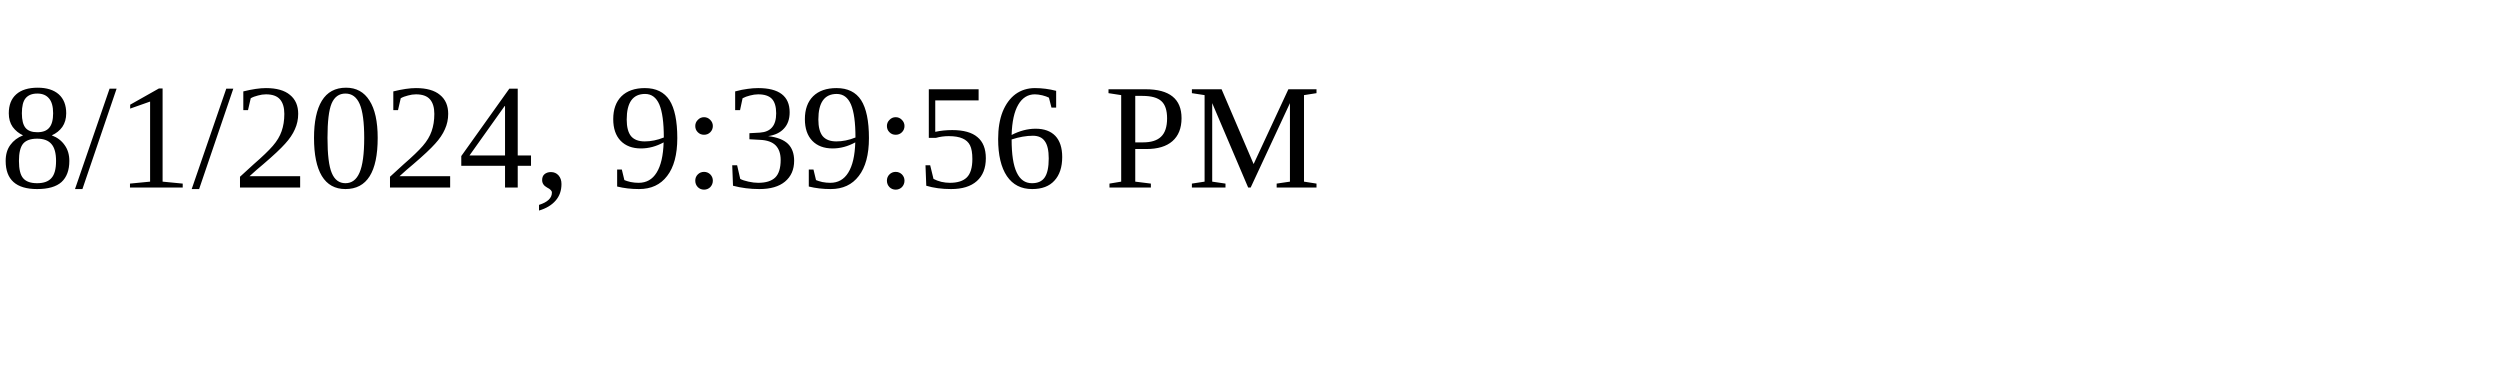
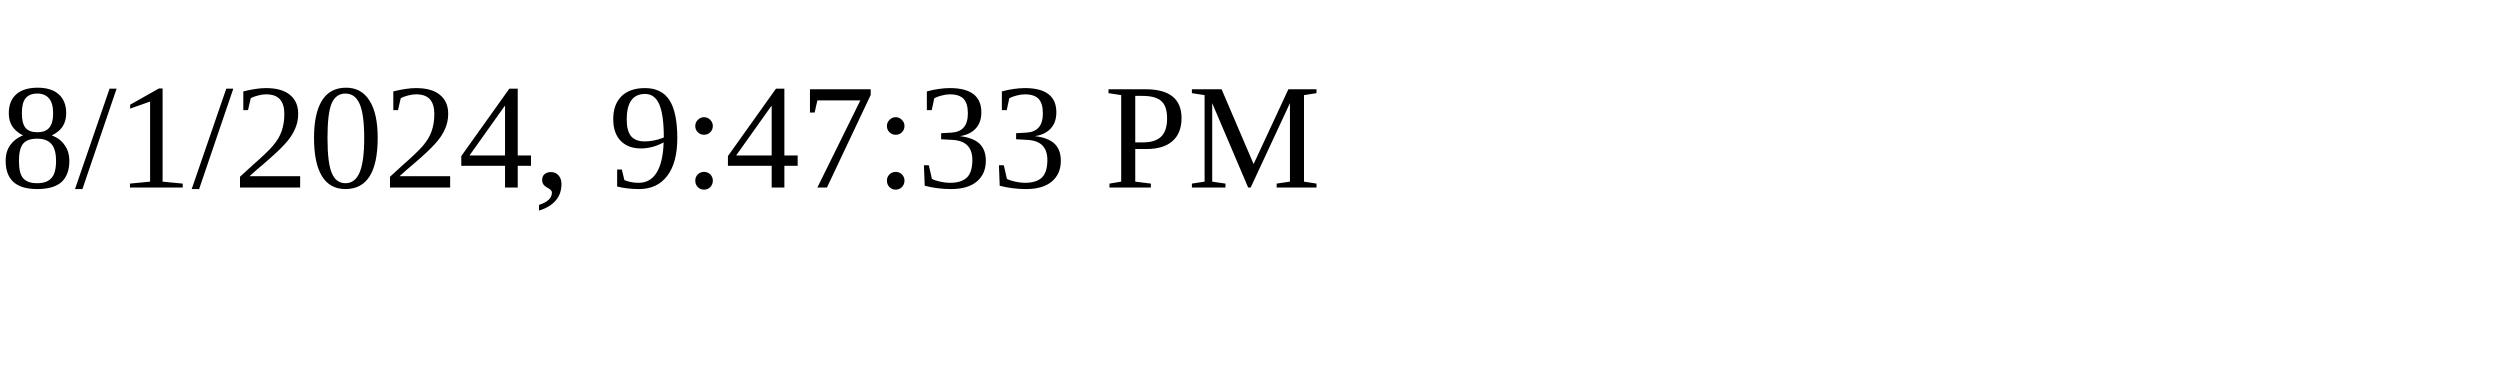
<svg xmlns="http://www.w3.org/2000/svg" height="30" width="200">
-   <text x="0" y="15">8/1/2024, 9:39:56 PM</text>
+   <text x="0" y="15">8/1/2024, 9:47:33 PM</text>
</svg>
